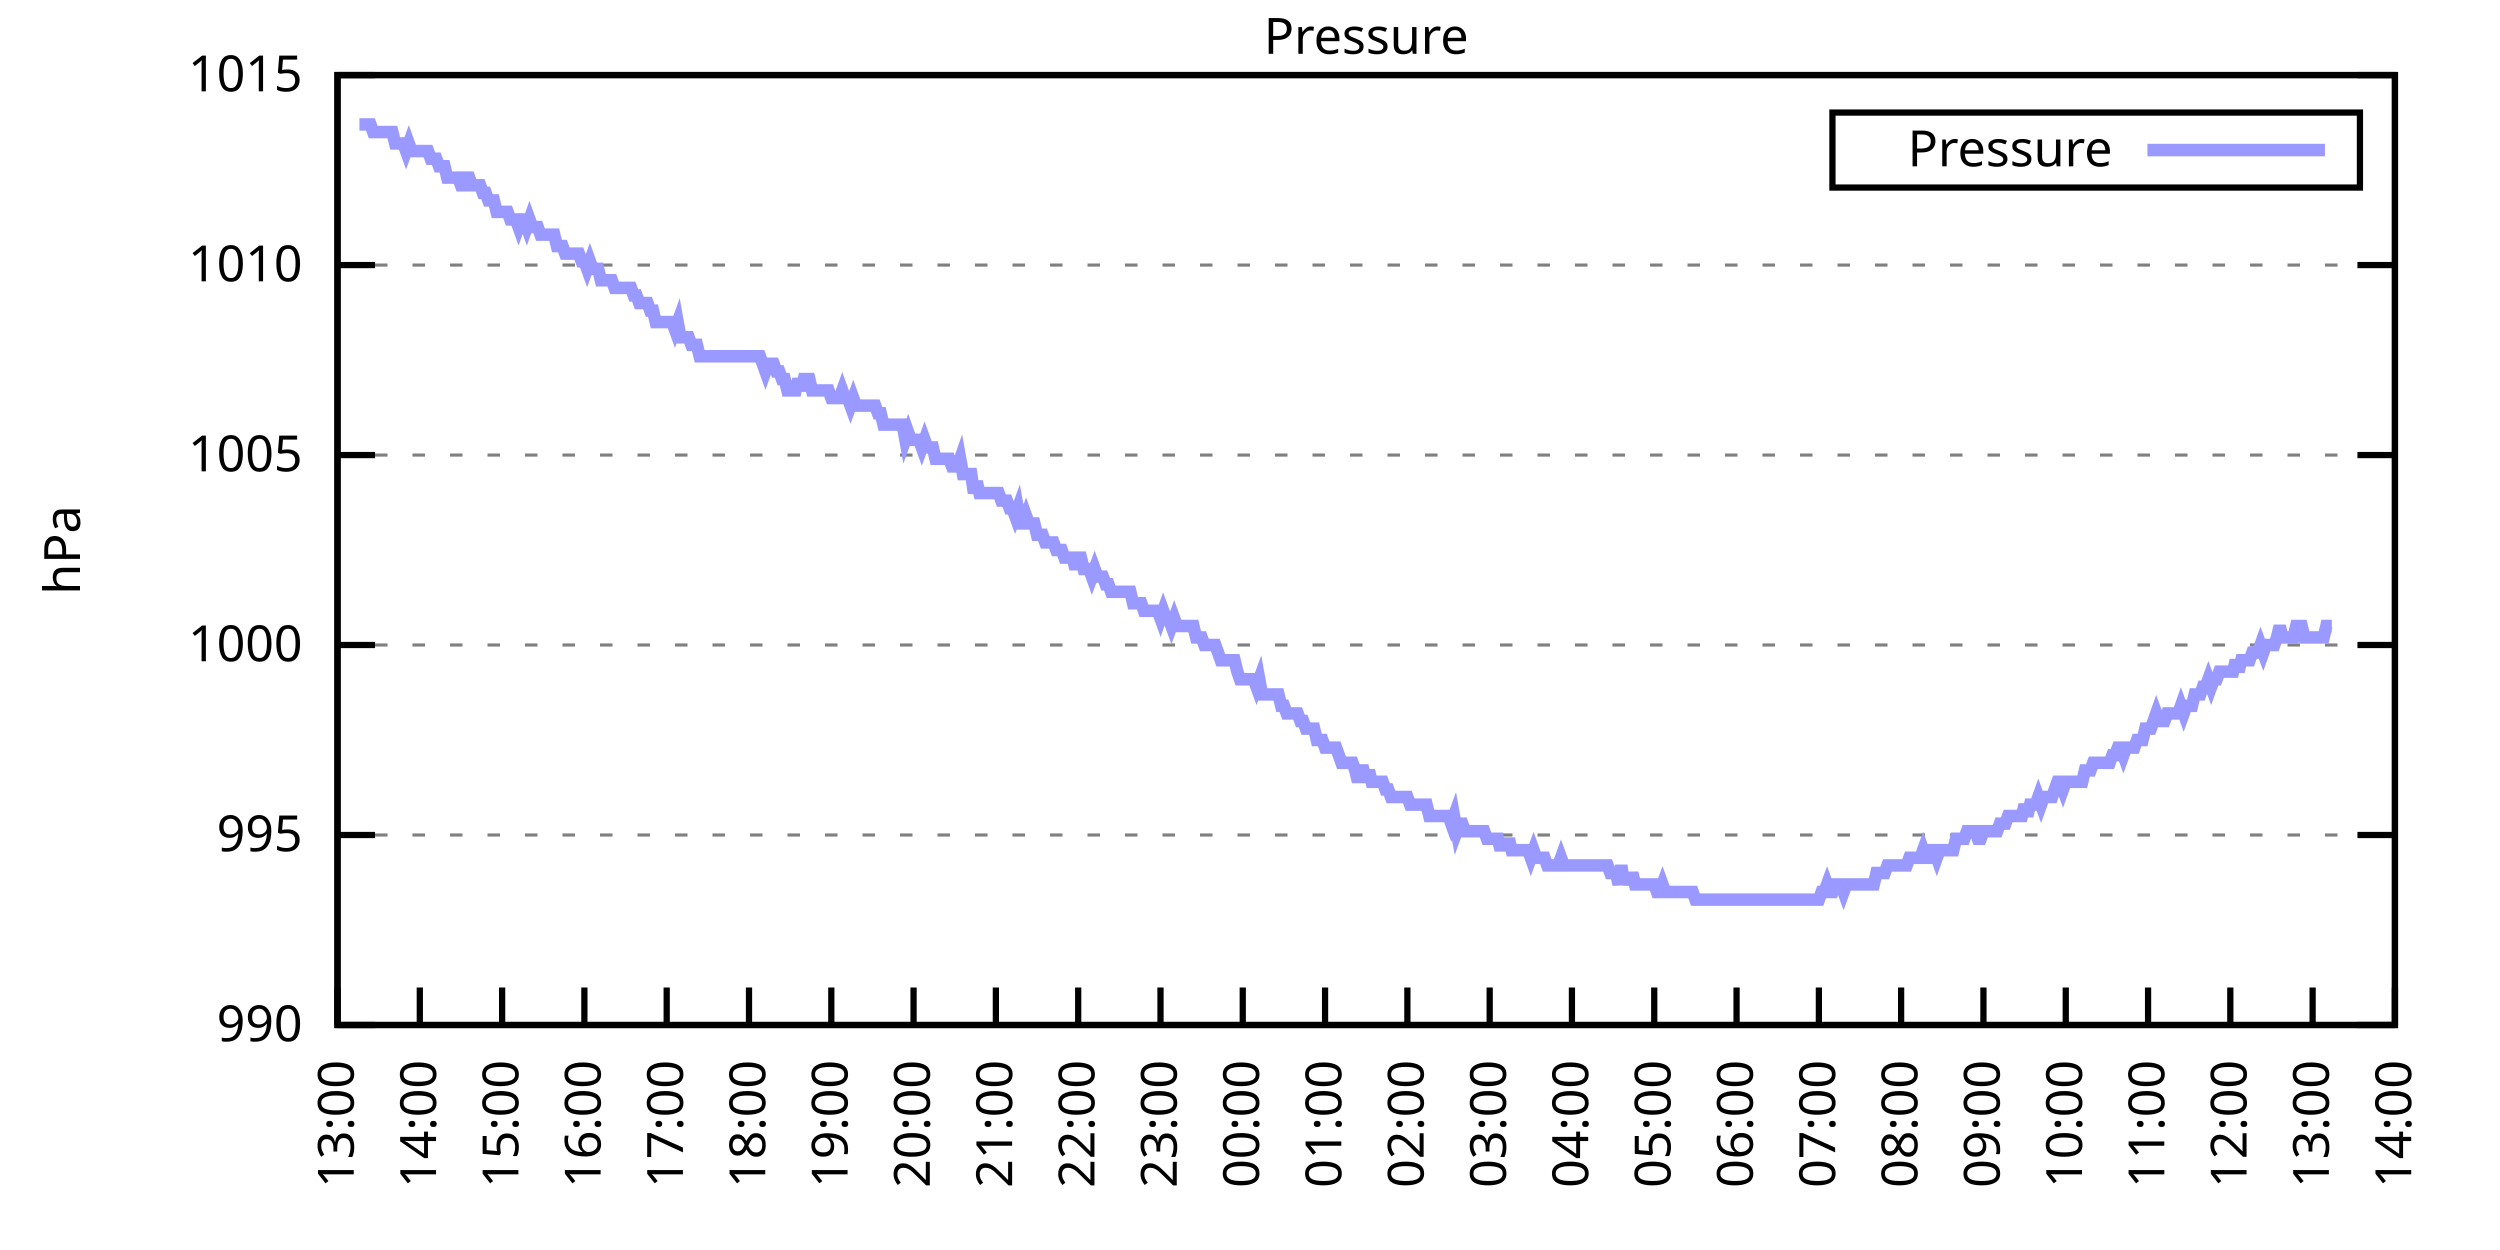
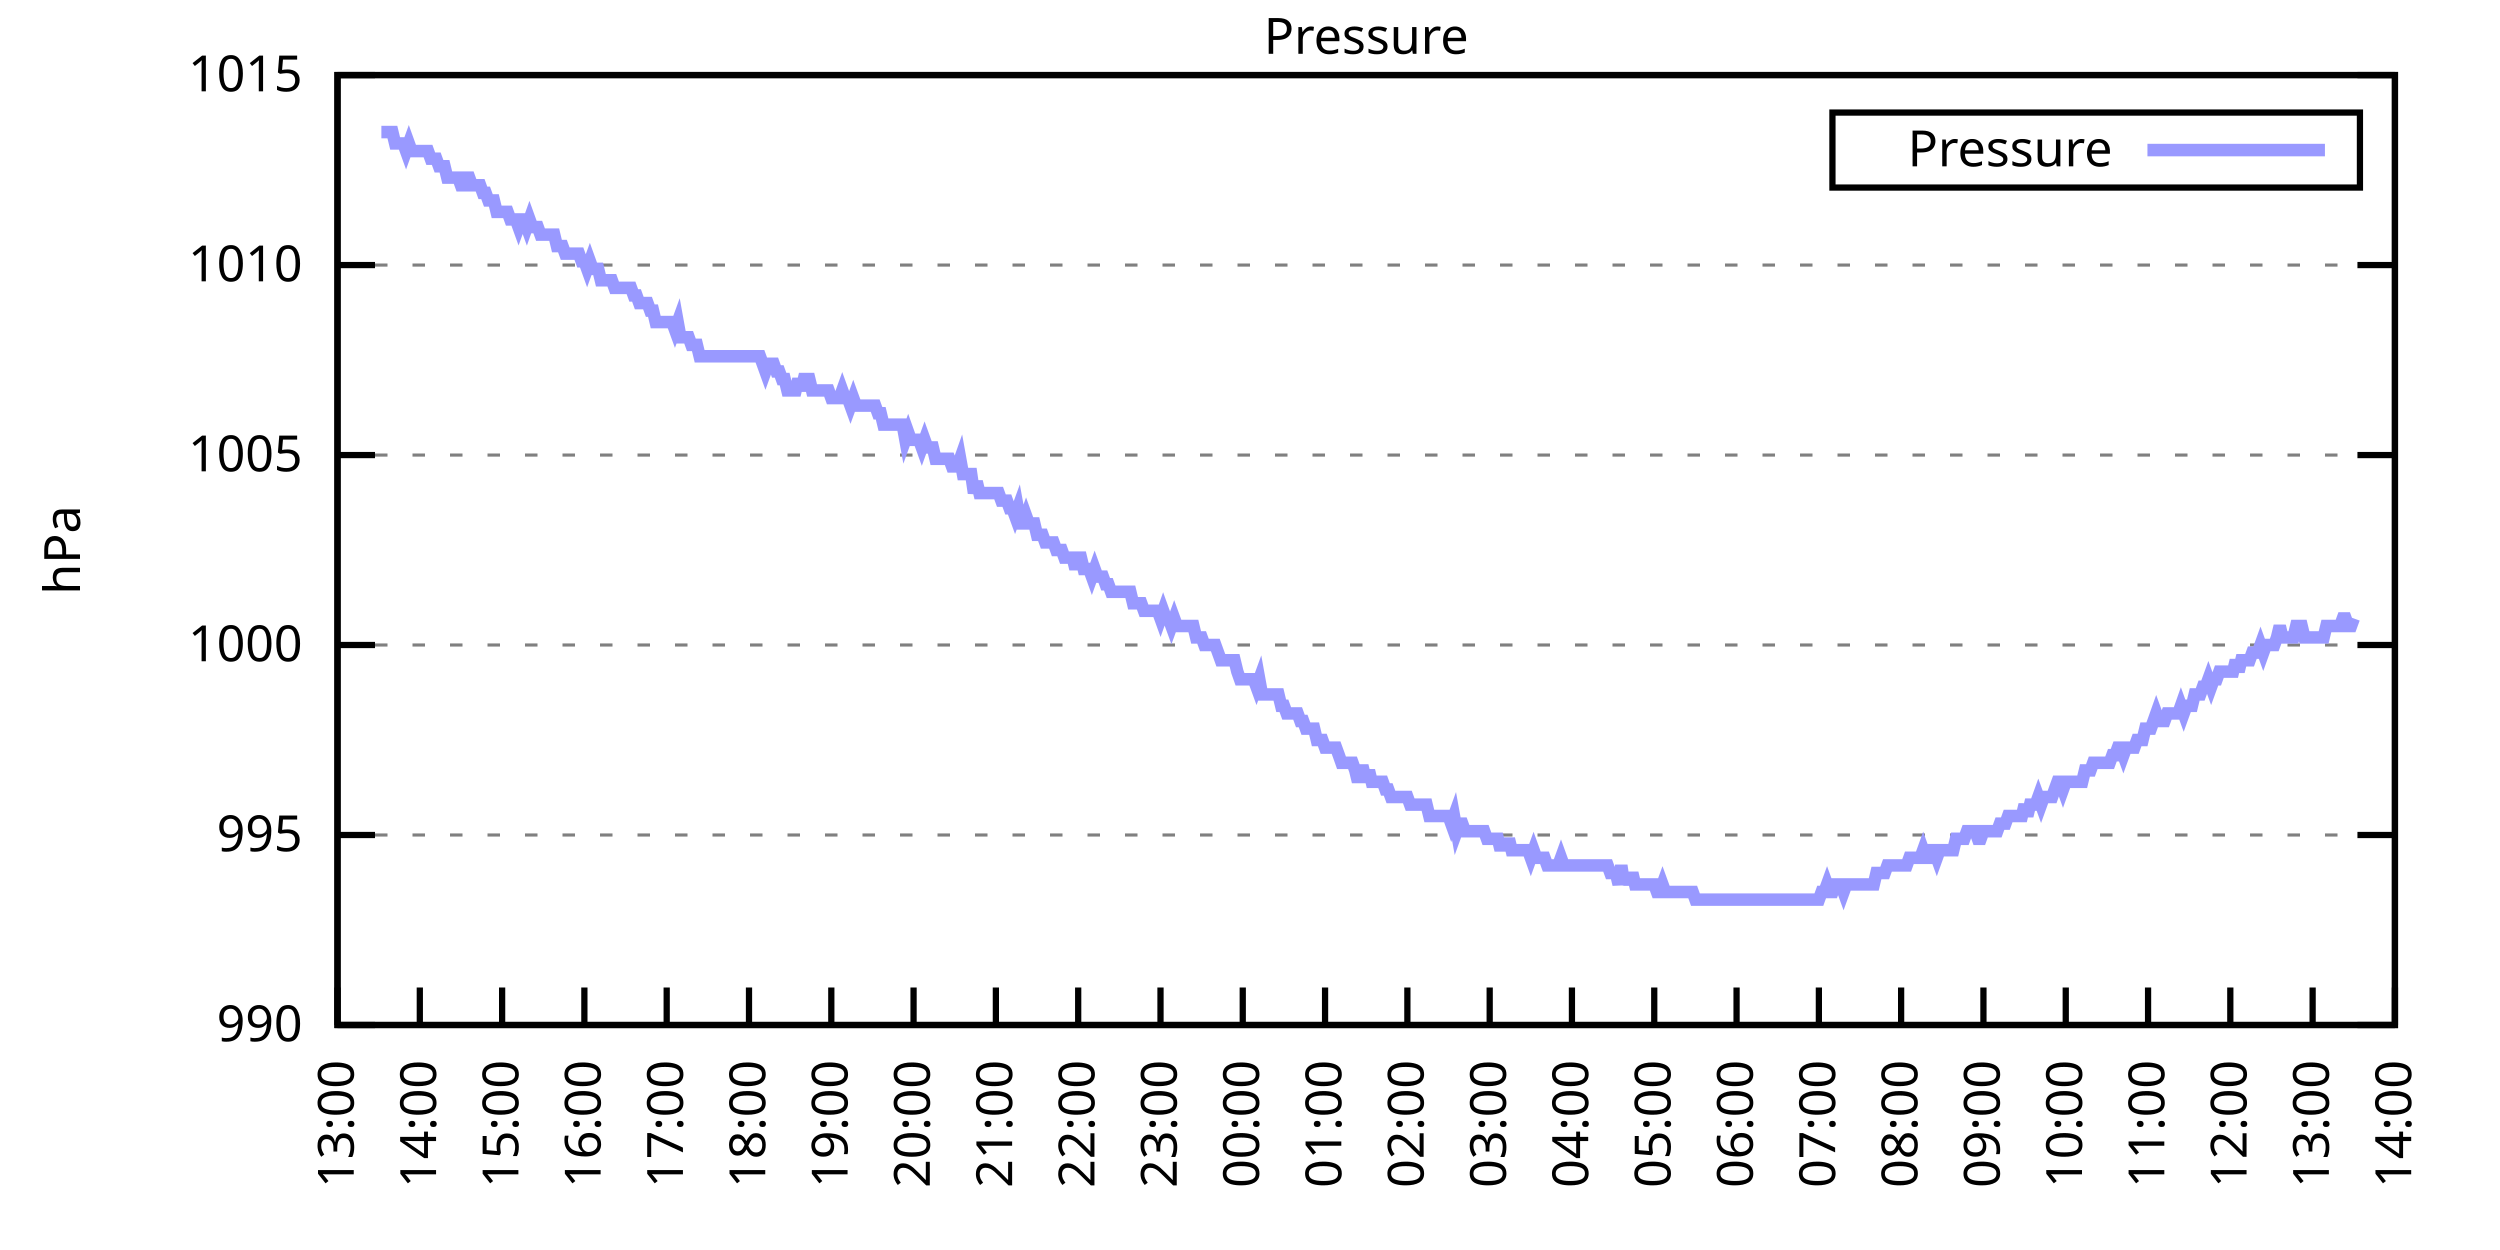
<svg xmlns="http://www.w3.org/2000/svg" xmlns:xlink="http://www.w3.org/1999/xlink" width="400" height="200" viewBox="0 0 400 200">
  <g id="gnuplot_canvas">
    <rect x="0" y="0" width="400" height="200" fill="none" />
    <defs>
      <circle id="gpDot" r="0.5" stroke-width="0.5" stroke="currentColor" />
      <path id="gpPt0" stroke-width="0.333" stroke="currentColor" d="M-1,0 h2 M0,-1 v2" />
      <path id="gpPt1" stroke-width="0.333" stroke="currentColor" d="M-1,-1 L1,1 M1,-1 L-1,1" />
      <path id="gpPt2" stroke-width="0.333" stroke="currentColor" d="M-1,0 L1,0 M0,-1 L0,1 M-1,-1 L1,1 M-1,1 L1,-1" />
      <rect id="gpPt3" stroke-width="0.333" stroke="currentColor" x="-1" y="-1" width="2" height="2" />
      <rect id="gpPt4" stroke-width="0.333" stroke="currentColor" fill="currentColor" x="-1" y="-1" width="2" height="2" />
      <circle id="gpPt5" stroke-width="0.333" stroke="currentColor" cx="0" cy="0" r="1" />
      <use xlink:href="#gpPt5" id="gpPt6" fill="currentColor" stroke="none" />
      <path id="gpPt7" stroke-width="0.333" stroke="currentColor" d="M0,-1.33 L-1.33,0.67 L1.33,0.67 z" />
      <use xlink:href="#gpPt7" id="gpPt8" fill="currentColor" stroke="none" />
      <use xlink:href="#gpPt7" id="gpPt9" stroke="currentColor" transform="rotate(180)" />
      <use xlink:href="#gpPt9" id="gpPt10" fill="currentColor" stroke="none" />
      <use xlink:href="#gpPt3" id="gpPt11" stroke="currentColor" transform="rotate(45)" />
      <use xlink:href="#gpPt11" id="gpPt12" fill="currentColor" stroke="none" />
      <path id="gpPt13" stroke-width="0.333" stroke="currentColor" d="M0,1.330 L1.265,0.411 L0.782,-1.067 L-0.782,-1.076 L-1.265,0.411 z" />
      <use xlink:href="#gpPt13" id="gpPt14" fill="currentColor" stroke="none" />
      <filter id="textbox" filterUnits="objectBoundingBox" x="0" y="0" height="1" width="1">
        <feFlood flood-color="white" flood-opacity="1" result="bgnd" />
        <feComposite in="SourceGraphic" in2="bgnd" operator="atop" />
      </filter>
      <filter id="greybox" filterUnits="objectBoundingBox" x="0" y="0" height="1" width="1">
        <feFlood flood-color="lightgrey" flood-opacity="1" result="grey" />
        <feComposite in="SourceGraphic" in2="grey" operator="atop" />
      </filter>
    </defs>
    <g fill="none" color="white" stroke="currentColor" stroke-width="1.00" stroke-linecap="butt" stroke-linejoin="miter">
</g>
    <g fill="none" color="black" stroke="currentColor" stroke-width="1.00" stroke-linecap="butt" stroke-linejoin="miter">
      <g stroke="none" shape-rendering="crispEdges">
        <polygon fill="rgb(255, 255, 255)" points="54.00,164.00 383.18,164.00 383.18,12.02 54.00,12.02 " />
      </g>
    </g>
    <g fill="none" color="black" stroke="currentColor" stroke-width="1.00" stroke-linecap="butt" stroke-linejoin="miter">
</g>
    <g fill="none" color="black" stroke="black" stroke-width="0.50" stroke-linecap="butt" stroke-linejoin="miter">
</g>
    <g fill="none" color="gray" stroke="currentColor" stroke-width="0.50" stroke-linecap="butt" stroke-linejoin="miter">
      <path stroke="gray" stroke-dasharray="2,4" class="gridline" d="M54.00,164.00 L383.19,164.00  " />
    </g>
    <g fill="none" color="gray" stroke="gray" stroke-width="1.00" stroke-linecap="butt" stroke-linejoin="miter">
</g>
    <g fill="none" color="black" stroke="currentColor" stroke-width="1.00" stroke-linecap="butt" stroke-linejoin="miter">
      <path stroke="black" d="M54.00,164.00 L60.00,164.00 M383.19,164.00 L377.19,164.00  " />
      <g transform="translate(48.40,166.60)" stroke="none" fill="black" font-family="Sans" font-size="8.00" text-anchor="end">
        <text>
          <tspan font-family="Sans"> 990</tspan>
        </text>
      </g>
    </g>
    <g fill="none" color="black" stroke="currentColor" stroke-width="1.00" stroke-linecap="butt" stroke-linejoin="miter">
</g>
    <g fill="none" color="black" stroke="black" stroke-width="0.50" stroke-linecap="butt" stroke-linejoin="miter">
</g>
    <g fill="none" color="gray" stroke="currentColor" stroke-width="0.50" stroke-linecap="butt" stroke-linejoin="miter">
      <path stroke="gray" stroke-dasharray="2,4" class="gridline" d="M54.00,133.60 L383.19,133.60  " />
    </g>
    <g fill="none" color="gray" stroke="gray" stroke-width="1.00" stroke-linecap="butt" stroke-linejoin="miter">
</g>
    <g fill="none" color="black" stroke="currentColor" stroke-width="1.00" stroke-linecap="butt" stroke-linejoin="miter">
      <path stroke="black" d="M54.00,133.60 L60.00,133.60 M383.19,133.60 L377.19,133.60  " />
      <g transform="translate(48.40,136.20)" stroke="none" fill="black" font-family="Sans" font-size="8.00" text-anchor="end">
        <text>
          <tspan font-family="Sans"> 995</tspan>
        </text>
      </g>
    </g>
    <g fill="none" color="black" stroke="currentColor" stroke-width="1.00" stroke-linecap="butt" stroke-linejoin="miter">
</g>
    <g fill="none" color="black" stroke="black" stroke-width="0.50" stroke-linecap="butt" stroke-linejoin="miter">
</g>
    <g fill="none" color="gray" stroke="currentColor" stroke-width="0.50" stroke-linecap="butt" stroke-linejoin="miter">
      <path stroke="gray" stroke-dasharray="2,4" class="gridline" d="M54.00,103.20 L383.19,103.20  " />
    </g>
    <g fill="none" color="gray" stroke="gray" stroke-width="1.00" stroke-linecap="butt" stroke-linejoin="miter">
</g>
    <g fill="none" color="black" stroke="currentColor" stroke-width="1.00" stroke-linecap="butt" stroke-linejoin="miter">
      <path stroke="black" d="M54.00,103.20 L60.00,103.20 M383.19,103.20 L377.19,103.20  " />
      <g transform="translate(48.40,105.80)" stroke="none" fill="black" font-family="Sans" font-size="8.00" text-anchor="end">
        <text>
          <tspan font-family="Sans"> 1000</tspan>
        </text>
      </g>
    </g>
    <g fill="none" color="black" stroke="currentColor" stroke-width="1.00" stroke-linecap="butt" stroke-linejoin="miter">
</g>
    <g fill="none" color="black" stroke="black" stroke-width="0.50" stroke-linecap="butt" stroke-linejoin="miter">
</g>
    <g fill="none" color="gray" stroke="currentColor" stroke-width="0.50" stroke-linecap="butt" stroke-linejoin="miter">
      <path stroke="gray" stroke-dasharray="2,4" class="gridline" d="M54.00,72.81 L383.19,72.81  " />
    </g>
    <g fill="none" color="gray" stroke="gray" stroke-width="1.00" stroke-linecap="butt" stroke-linejoin="miter">
</g>
    <g fill="none" color="black" stroke="currentColor" stroke-width="1.00" stroke-linecap="butt" stroke-linejoin="miter">
      <path stroke="black" d="M54.00,72.81 L60.00,72.81 M383.19,72.81 L377.19,72.81  " />
      <g transform="translate(48.40,75.41)" stroke="none" fill="black" font-family="Sans" font-size="8.00" text-anchor="end">
        <text>
          <tspan font-family="Sans"> 1005</tspan>
        </text>
      </g>
    </g>
    <g fill="none" color="black" stroke="currentColor" stroke-width="1.00" stroke-linecap="butt" stroke-linejoin="miter">
</g>
    <g fill="none" color="black" stroke="black" stroke-width="0.50" stroke-linecap="butt" stroke-linejoin="miter">
</g>
    <g fill="none" color="gray" stroke="currentColor" stroke-width="0.50" stroke-linecap="butt" stroke-linejoin="miter">
      <path stroke="gray" stroke-dasharray="2,4" class="gridline" d="M54.00,42.41 L383.19,42.41  " />
    </g>
    <g fill="none" color="gray" stroke="gray" stroke-width="1.00" stroke-linecap="butt" stroke-linejoin="miter">
</g>
    <g fill="none" color="black" stroke="currentColor" stroke-width="1.00" stroke-linecap="butt" stroke-linejoin="miter">
      <path stroke="black" d="M54.00,42.41 L60.00,42.41 M383.19,42.41 L377.19,42.41  " />
      <g transform="translate(48.40,45.01)" stroke="none" fill="black" font-family="Sans" font-size="8.00" text-anchor="end">
        <text>
          <tspan font-family="Sans"> 1010</tspan>
        </text>
      </g>
    </g>
    <g fill="none" color="black" stroke="currentColor" stroke-width="1.00" stroke-linecap="butt" stroke-linejoin="miter">
</g>
    <g fill="none" color="black" stroke="black" stroke-width="0.50" stroke-linecap="butt" stroke-linejoin="miter">
</g>
    <g fill="none" color="gray" stroke="currentColor" stroke-width="0.50" stroke-linecap="butt" stroke-linejoin="miter">
      <path stroke="gray" stroke-dasharray="2,4" class="gridline" d="M54.00,12.01 L383.19,12.01  " />
    </g>
    <g fill="none" color="gray" stroke="gray" stroke-width="1.00" stroke-linecap="butt" stroke-linejoin="miter">
</g>
    <g fill="none" color="black" stroke="currentColor" stroke-width="1.00" stroke-linecap="butt" stroke-linejoin="miter">
      <path stroke="black" d="M54.00,12.01 L60.00,12.01 M383.19,12.01 L377.19,12.01  " />
      <g transform="translate(48.40,14.61)" stroke="none" fill="black" font-family="Sans" font-size="8.00" text-anchor="end">
        <text>
          <tspan font-family="Sans"> 1015</tspan>
        </text>
      </g>
    </g>
    <g fill="none" color="black" stroke="currentColor" stroke-width="1.00" stroke-linecap="butt" stroke-linejoin="miter">
      <path stroke="black" d="M54.00,164.00 L54.00,158.00  " />
      <g transform="translate(56.60,169.60) rotate(270.00)" stroke="none" fill="black" font-family="Sans" font-size="8.00" text-anchor="end">
        <text>
          <tspan font-family="Sans">13:00</tspan>
        </text>
      </g>
    </g>
    <g fill="none" color="black" stroke="currentColor" stroke-width="1.00" stroke-linecap="butt" stroke-linejoin="miter">
      <path stroke="black" d="M67.17,164.00 L67.17,158.00  " />
      <g transform="translate(69.77,169.60) rotate(270.00)" stroke="none" fill="black" font-family="Sans" font-size="8.00" text-anchor="end">
        <text>
          <tspan font-family="Sans">14:00</tspan>
        </text>
      </g>
    </g>
    <g fill="none" color="black" stroke="currentColor" stroke-width="1.00" stroke-linecap="butt" stroke-linejoin="miter">
      <path stroke="black" d="M80.34,164.00 L80.34,158.00  " />
      <g transform="translate(82.94,169.60) rotate(270.00)" stroke="none" fill="black" font-family="Sans" font-size="8.00" text-anchor="end">
        <text>
          <tspan font-family="Sans">15:00</tspan>
        </text>
      </g>
    </g>
    <g fill="none" color="black" stroke="currentColor" stroke-width="1.00" stroke-linecap="butt" stroke-linejoin="miter">
      <path stroke="black" d="M93.50,164.00 L93.50,158.00  " />
      <g transform="translate(96.10,169.60) rotate(270.00)" stroke="none" fill="black" font-family="Sans" font-size="8.00" text-anchor="end">
        <text>
          <tspan font-family="Sans">16:00</tspan>
        </text>
      </g>
    </g>
    <g fill="none" color="black" stroke="currentColor" stroke-width="1.00" stroke-linecap="butt" stroke-linejoin="miter">
      <path stroke="black" d="M106.67,164.00 L106.67,158.00  " />
      <g transform="translate(109.27,169.60) rotate(270.00)" stroke="none" fill="black" font-family="Sans" font-size="8.00" text-anchor="end">
        <text>
          <tspan font-family="Sans">17:00</tspan>
        </text>
      </g>
    </g>
    <g fill="none" color="black" stroke="currentColor" stroke-width="1.00" stroke-linecap="butt" stroke-linejoin="miter">
      <path stroke="black" d="M119.84,164.00 L119.84,158.00  " />
      <g transform="translate(122.44,169.60) rotate(270.00)" stroke="none" fill="black" font-family="Sans" font-size="8.00" text-anchor="end">
        <text>
          <tspan font-family="Sans">18:00</tspan>
        </text>
      </g>
    </g>
    <g fill="none" color="black" stroke="currentColor" stroke-width="1.00" stroke-linecap="butt" stroke-linejoin="miter">
      <path stroke="black" d="M133.01,164.00 L133.01,158.00  " />
      <g transform="translate(135.61,169.60) rotate(270.00)" stroke="none" fill="black" font-family="Sans" font-size="8.00" text-anchor="end">
        <text>
          <tspan font-family="Sans">19:00</tspan>
        </text>
      </g>
    </g>
    <g fill="none" color="black" stroke="currentColor" stroke-width="1.00" stroke-linecap="butt" stroke-linejoin="miter">
      <path stroke="black" d="M146.17,164.00 L146.17,158.00  " />
      <g transform="translate(148.77,169.60) rotate(270.00)" stroke="none" fill="black" font-family="Sans" font-size="8.00" text-anchor="end">
        <text>
          <tspan font-family="Sans">20:00</tspan>
        </text>
      </g>
    </g>
    <g fill="none" color="black" stroke="currentColor" stroke-width="1.00" stroke-linecap="butt" stroke-linejoin="miter">
      <path stroke="black" d="M159.34,164.00 L159.34,158.00  " />
      <g transform="translate(161.94,169.60) rotate(270.00)" stroke="none" fill="black" font-family="Sans" font-size="8.00" text-anchor="end">
        <text>
          <tspan font-family="Sans">21:00</tspan>
        </text>
      </g>
    </g>
    <g fill="none" color="black" stroke="currentColor" stroke-width="1.00" stroke-linecap="butt" stroke-linejoin="miter">
      <path stroke="black" d="M172.51,164.00 L172.51,158.00  " />
      <g transform="translate(175.11,169.60) rotate(270.00)" stroke="none" fill="black" font-family="Sans" font-size="8.00" text-anchor="end">
        <text>
          <tspan font-family="Sans">22:00</tspan>
        </text>
      </g>
    </g>
    <g fill="none" color="black" stroke="currentColor" stroke-width="1.00" stroke-linecap="butt" stroke-linejoin="miter">
      <path stroke="black" d="M185.68,164.00 L185.68,158.00  " />
      <g transform="translate(188.28,169.60) rotate(270.00)" stroke="none" fill="black" font-family="Sans" font-size="8.00" text-anchor="end">
        <text>
          <tspan font-family="Sans">23:00</tspan>
        </text>
      </g>
    </g>
    <g fill="none" color="black" stroke="currentColor" stroke-width="1.00" stroke-linecap="butt" stroke-linejoin="miter">
      <path stroke="black" d="M198.84,164.00 L198.84,158.00  " />
      <g transform="translate(201.44,169.60) rotate(270.00)" stroke="none" fill="black" font-family="Sans" font-size="8.00" text-anchor="end">
        <text>
          <tspan font-family="Sans">00:00</tspan>
        </text>
      </g>
    </g>
    <g fill="none" color="black" stroke="currentColor" stroke-width="1.00" stroke-linecap="butt" stroke-linejoin="miter">
      <path stroke="black" d="M212.01,164.00 L212.01,158.00  " />
      <g transform="translate(214.61,169.60) rotate(270.00)" stroke="none" fill="black" font-family="Sans" font-size="8.00" text-anchor="end">
        <text>
          <tspan font-family="Sans">01:00</tspan>
        </text>
      </g>
    </g>
    <g fill="none" color="black" stroke="currentColor" stroke-width="1.00" stroke-linecap="butt" stroke-linejoin="miter">
      <path stroke="black" d="M225.18,164.00 L225.18,158.00  " />
      <g transform="translate(227.78,169.60) rotate(270.00)" stroke="none" fill="black" font-family="Sans" font-size="8.00" text-anchor="end">
        <text>
          <tspan font-family="Sans">02:00</tspan>
        </text>
      </g>
    </g>
    <g fill="none" color="black" stroke="currentColor" stroke-width="1.00" stroke-linecap="butt" stroke-linejoin="miter">
      <path stroke="black" d="M238.35,164.00 L238.35,158.00  " />
      <g transform="translate(240.95,169.60) rotate(270.00)" stroke="none" fill="black" font-family="Sans" font-size="8.00" text-anchor="end">
        <text>
          <tspan font-family="Sans">03:00</tspan>
        </text>
      </g>
    </g>
    <g fill="none" color="black" stroke="currentColor" stroke-width="1.00" stroke-linecap="butt" stroke-linejoin="miter">
      <path stroke="black" d="M251.51,164.00 L251.51,158.00  " />
      <g transform="translate(254.11,169.60) rotate(270.00)" stroke="none" fill="black" font-family="Sans" font-size="8.00" text-anchor="end">
        <text>
          <tspan font-family="Sans">04:00</tspan>
        </text>
      </g>
    </g>
    <g fill="none" color="black" stroke="currentColor" stroke-width="1.00" stroke-linecap="butt" stroke-linejoin="miter">
      <path stroke="black" d="M264.68,164.00 L264.68,158.00  " />
      <g transform="translate(267.28,169.60) rotate(270.00)" stroke="none" fill="black" font-family="Sans" font-size="8.00" text-anchor="end">
        <text>
          <tspan font-family="Sans">05:00</tspan>
        </text>
      </g>
    </g>
    <g fill="none" color="black" stroke="currentColor" stroke-width="1.00" stroke-linecap="butt" stroke-linejoin="miter">
      <path stroke="black" d="M277.85,164.00 L277.85,158.00  " />
      <g transform="translate(280.45,169.60) rotate(270.00)" stroke="none" fill="black" font-family="Sans" font-size="8.00" text-anchor="end">
        <text>
          <tspan font-family="Sans">06:00</tspan>
        </text>
      </g>
    </g>
    <g fill="none" color="black" stroke="currentColor" stroke-width="1.00" stroke-linecap="butt" stroke-linejoin="miter">
      <path stroke="black" d="M291.02,164.00 L291.02,158.00  " />
      <g transform="translate(293.62,169.60) rotate(270.00)" stroke="none" fill="black" font-family="Sans" font-size="8.00" text-anchor="end">
        <text>
          <tspan font-family="Sans">07:00</tspan>
        </text>
      </g>
    </g>
    <g fill="none" color="black" stroke="currentColor" stroke-width="1.00" stroke-linecap="butt" stroke-linejoin="miter">
      <path stroke="black" d="M304.18,164.00 L304.18,158.00  " />
      <g transform="translate(306.78,169.60) rotate(270.00)" stroke="none" fill="black" font-family="Sans" font-size="8.00" text-anchor="end">
        <text>
          <tspan font-family="Sans">08:00</tspan>
        </text>
      </g>
    </g>
    <g fill="none" color="black" stroke="currentColor" stroke-width="1.00" stroke-linecap="butt" stroke-linejoin="miter">
      <path stroke="black" d="M317.35,164.00 L317.35,158.00  " />
      <g transform="translate(319.95,169.60) rotate(270.00)" stroke="none" fill="black" font-family="Sans" font-size="8.00" text-anchor="end">
        <text>
          <tspan font-family="Sans">09:00</tspan>
        </text>
      </g>
    </g>
    <g fill="none" color="black" stroke="currentColor" stroke-width="1.00" stroke-linecap="butt" stroke-linejoin="miter">
      <path stroke="black" d="M330.52,164.00 L330.52,158.00  " />
      <g transform="translate(333.12,169.60) rotate(270.00)" stroke="none" fill="black" font-family="Sans" font-size="8.00" text-anchor="end">
        <text>
          <tspan font-family="Sans">10:00</tspan>
        </text>
      </g>
    </g>
    <g fill="none" color="black" stroke="currentColor" stroke-width="1.00" stroke-linecap="butt" stroke-linejoin="miter">
      <path stroke="black" d="M343.69,164.00 L343.69,158.00  " />
      <g transform="translate(346.29,169.60) rotate(270.00)" stroke="none" fill="black" font-family="Sans" font-size="8.00" text-anchor="end">
        <text>
          <tspan font-family="Sans">11:00</tspan>
        </text>
      </g>
    </g>
    <g fill="none" color="black" stroke="currentColor" stroke-width="1.00" stroke-linecap="butt" stroke-linejoin="miter">
      <path stroke="black" d="M356.85,164.00 L356.85,158.00  " />
      <g transform="translate(359.45,169.60) rotate(270.00)" stroke="none" fill="black" font-family="Sans" font-size="8.00" text-anchor="end">
        <text>
          <tspan font-family="Sans">12:00</tspan>
        </text>
      </g>
    </g>
    <g fill="none" color="black" stroke="currentColor" stroke-width="1.00" stroke-linecap="butt" stroke-linejoin="miter">
      <path stroke="black" d="M370.02,164.00 L370.02,158.00  " />
      <g transform="translate(372.62,169.60) rotate(270.00)" stroke="none" fill="black" font-family="Sans" font-size="8.00" text-anchor="end">
        <text>
          <tspan font-family="Sans">13:00</tspan>
        </text>
      </g>
    </g>
    <g fill="none" color="black" stroke="currentColor" stroke-width="1.00" stroke-linecap="butt" stroke-linejoin="miter">
      <path stroke="black" d="M383.19,164.00 L383.19,158.00  " />
      <g transform="translate(385.79,169.60) rotate(270.00)" stroke="none" fill="black" font-family="Sans" font-size="8.00" text-anchor="end">
        <text>
          <tspan font-family="Sans">14:00</tspan>
        </text>
      </g>
    </g>
    <g fill="none" color="black" stroke="currentColor" stroke-width="1.00" stroke-linecap="butt" stroke-linejoin="miter">
</g>
    <g fill="none" color="black" stroke="currentColor" stroke-width="1.00" stroke-linecap="butt" stroke-linejoin="miter">
      <path stroke="black" d="M54.00,12.01 L54.00,164.00 L383.19,164.00 L383.19,12.01 L54.00,12.01 Z  " />
    </g>
    <g fill="none" color="black" stroke="currentColor" stroke-width="1.00" stroke-linecap="butt" stroke-linejoin="miter">
</g>
    <g fill="none" color="black" stroke="currentColor" stroke-width="1.00" stroke-linecap="butt" stroke-linejoin="miter">
      <path stroke="black" d="M293.19,30.01 L293.19,18.01 L377.59,18.01 L377.59,30.01 L293.19,30.01 Z  " />
    </g>
    <g id="Pressure_plot_1">
      <g fill="none" color="white" stroke="black" stroke-width="2.00" stroke-linecap="butt" stroke-linejoin="miter">
</g>
      <g fill="none" color="black" stroke="currentColor" stroke-width="2.00" stroke-linecap="butt" stroke-linejoin="miter">
        <g transform="translate(337.99,26.61)" stroke="none" fill="black" font-family="Sans" font-size="8.00" text-anchor="end">
          <text>
            <tspan font-family="Sans">Pressure</tspan>
          </text>
        </g>
      </g>
      <g fill="none" color="black" stroke="currentColor" stroke-width="2.00" stroke-linecap="butt" stroke-linejoin="miter">
-         <path stroke="rgb(153, 153, 255)" d="M343.59,24.01 L371.99,24.01 M57.51,19.91 L57.95,19.91 L58.39,19.91 L58.83,19.91 L59.27,19.91 L59.71,21.13   L60.14,21.13 L60.58,21.13 L61.02,21.13 L61.46,21.13 L61.90,21.13 L62.34,21.13 L62.78,21.13 L63.22,22.95   L63.66,22.95 L64.10,22.95 L64.53,22.95 L64.97,24.17 L65.41,22.95 L65.85,24.17 L66.29,24.17 L66.73,24.17   L67.17,24.17 L67.61,24.17 L68.05,24.17 L68.48,24.17 L68.92,25.39 L69.36,25.39 L69.80,25.39 L70.24,26.60   L70.68,26.60 L71.12,26.60 L71.56,28.42 L72.00,28.42 L72.43,28.42 L72.87,28.42 L73.31,28.42 L73.75,29.64   L74.19,29.64 L74.63,28.42 L75.07,28.42 L75.51,29.64 L75.95,29.64 L76.38,29.64 L76.82,29.64 L77.26,30.86   L77.70,30.86 L78.14,32.07 L78.58,32.07 L79.02,32.07 L79.46,33.90 L79.90,33.90 L80.34,33.90 L80.77,33.90   L81.21,33.90 L81.65,35.11 L82.09,35.11 L82.53,35.11 L82.97,36.33 L83.41,35.11 L83.85,35.11 L84.29,36.33   L84.72,35.11 L85.16,36.33 L85.60,36.33 L86.04,36.33 L86.48,37.54 L86.92,37.54 L87.36,37.54 L87.80,37.54   L88.24,37.54 L88.67,37.54 L89.11,39.37 L89.55,39.37 L89.99,39.37 L90.43,40.58 L90.87,40.58 L91.31,40.58   L91.75,40.58 L92.19,40.58 L92.62,40.58 L93.06,41.80 L93.50,41.80 L93.94,43.02 L94.38,41.80 L94.82,43.02   L95.26,43.02 L95.70,43.02 L96.14,44.84 L96.58,44.84 L97.01,44.84 L97.45,44.84 L97.89,44.84 L98.33,46.06   L98.77,46.06 L99.21,46.06 L99.65,46.06 L100.09,46.06 L100.53,46.06 L100.96,46.06 L101.40,47.27 L101.84,47.27   L102.28,48.49 L102.72,48.49 L103.16,48.49 L103.60,48.49 L104.04,49.70 L104.48,49.70 L104.91,51.53 L105.35,51.53   L105.79,51.53 L106.23,51.53 L106.67,51.53 L107.11,51.53 L107.55,51.53 L107.99,52.74 L108.43,51.53 L108.87,53.96   L109.30,53.96 L109.74,53.96 L110.18,53.96 L110.62,55.18 L111.06,55.18 L111.50,55.18 L111.94,57.00 L112.38,57.00   L112.82,57.00 L113.25,57.00 L113.69,57.00 L114.13,57.00 L114.57,57.00 L115.01,57.00 L115.45,57.00 L115.89,57.00   L116.33,57.00 L116.77,57.00 L117.20,57.00 L117.64,57.00 L118.08,57.00 L118.52,57.00 L118.96,57.00 L119.40,57.00   L119.84,57.00 L120.28,57.00 L120.72,57.00 L121.15,57.00 L121.59,57.00 L122.03,58.21 L122.47,59.43 L122.91,58.21   L123.35,58.21 L123.79,58.21 L124.23,59.43 L124.67,59.43 L125.11,60.65 L125.54,60.65 L125.98,62.47 L126.42,62.47   L126.86,62.47 L127.30,62.47 L127.74,60.65 L128.18,62.47 L128.62,60.65 L129.06,60.65 L129.49,60.65 L129.93,62.47   L130.37,62.47 L130.81,62.47 L131.25,62.47 L131.69,62.47 L132.13,62.47 L132.57,62.47 L133.01,63.69 L133.44,63.69   L133.88,63.69 L134.32,63.69 L134.76,62.47 L135.20,63.69 L135.64,63.69 L136.08,64.90 L136.52,63.69 L136.96,64.90   L137.39,64.90 L137.83,64.90 L138.27,64.90 L138.71,64.90 L139.15,64.90 L139.59,64.90 L140.03,64.90 L140.47,66.12   L140.91,66.12 L141.35,67.94 L141.78,67.94 L142.22,67.94 L142.66,67.94 L143.10,67.94 L143.54,67.94 L143.98,67.94   L144.42,67.94 L144.86,70.37 L145.30,69.16 L145.73,70.37 L146.17,70.37 L146.61,70.37 L147.05,70.37 L147.49,71.59   L147.93,70.37 L148.37,71.59 L148.81,71.59 L149.25,71.59 L149.68,73.41 L150.12,73.41 L150.56,73.41 L151.00,73.41   L151.44,73.41 L151.88,73.41 L152.32,74.63 L152.76,74.63 L153.20,74.63 L153.63,73.41 L154.07,75.85 L154.51,75.85   L154.95,75.85 L155.39,75.85 L155.83,78.89 L156.27,77.06 L156.71,78.89 L157.15,78.89 L157.59,78.89 L158.02,78.89   L158.46,78.89 L158.90,78.89 L159.34,78.89 L159.78,78.89 L160.22,80.10 L160.66,80.10 L161.10,80.10 L161.54,81.32   L161.97,81.32 L162.41,82.53 L162.85,81.32 L163.29,83.75 L163.73,83.75 L164.17,82.53 L164.61,83.75 L165.05,83.75   L165.49,83.75 L165.92,85.57 L166.36,85.57 L166.80,85.57 L167.24,86.79 L167.68,86.79 L168.12,86.79 L168.56,86.79   L169.00,88.00 L169.44,88.00 L169.87,88.00 L170.31,89.22 L170.75,89.22 L171.19,89.22 L171.63,89.22 L172.07,91.04   L172.51,89.22 L172.95,89.22 L173.39,91.04 L173.83,91.04 L174.26,91.04 L174.70,92.26 L175.14,91.04 L175.58,92.26   L176.02,92.26 L176.46,92.26 L176.90,93.48 L177.34,93.48 L177.78,94.69 L178.21,94.69 L178.65,94.69 L179.09,94.69   L179.53,94.69 L179.97,94.69 L180.41,94.69 L180.85,94.69 L181.29,96.52 L181.73,96.52 L182.16,96.52 L182.60,96.52   L183.04,97.73 L183.48,97.73 L183.92,97.73 L184.36,97.73 L184.80,97.73 L185.24,97.73 L185.68,98.95 L186.11,97.73   L186.55,98.95 L186.99,98.95 L187.43,100.16 L187.87,98.95 L188.31,100.16 L188.75,100.16 L189.19,100.16 L189.63,100.16   L190.07,100.16 L190.50,100.16 L190.94,100.16 L191.38,101.99 L191.82,101.99 L192.26,101.99 L192.70,103.20 L193.14,103.20   L193.58,103.20 L194.02,103.20 L194.45,103.20 L194.89,104.42 L195.33,105.64 L195.77,105.64 L196.21,105.64 L196.65,105.64   L197.09,105.64 L197.53,105.64 L197.97,107.46 L198.40,108.68 L198.84,108.68 L199.28,108.68 L199.72,108.68 L200.16,108.68   L200.60,108.68 L201.04,109.89 L201.48,108.68 L201.92,111.11 L202.35,111.11 L202.79,111.11 L203.23,111.11 L203.67,111.11   L204.11,111.11 L204.55,111.11 L204.99,112.93 L205.43,112.93 L205.87,114.15 L206.31,114.15 L206.74,114.15 L207.18,114.15   L207.62,114.15 L208.06,115.36 L208.50,115.36 L208.94,116.58 L209.38,116.58 L209.82,116.58 L210.26,116.58 L210.69,118.40   L211.13,118.40 L211.57,118.40 L212.01,119.62 L212.45,119.62 L212.89,119.62 L213.33,119.62 L213.77,119.62 L214.21,120.83   L214.64,122.05 L215.08,122.05 L215.52,122.05 L215.96,122.05 L216.40,122.05 L216.84,123.27 L217.28,125.09 L217.72,123.27   L218.16,123.27 L218.60,125.09 L219.03,123.27 L219.47,125.09 L219.91,125.09 L220.35,125.09 L220.79,125.09 L221.23,125.09   L221.67,126.31 L222.11,126.31 L222.55,127.52 L222.98,127.52 L223.42,127.52 L223.86,127.52 L224.30,127.52 L224.74,127.52   L225.18,127.52 L225.62,128.74 L226.06,128.74 L226.50,128.74 L226.93,128.74 L227.37,128.74 L227.81,128.74 L228.25,128.74   L228.69,130.56 L229.13,130.56 L229.57,130.56 L230.01,130.56 L230.45,130.56 L230.88,130.56 L231.32,130.56 L231.76,130.56   L232.20,131.78 L232.64,130.56 L233.08,132.99 L233.52,131.78 L233.96,131.78 L234.40,132.99 L234.84,132.99 L235.27,132.99   L235.71,132.99 L236.15,132.99 L236.59,132.99 L237.03,132.99 L237.47,132.99 L237.91,134.21 L238.35,134.21 L238.79,134.21   L239.22,134.21 L239.66,134.21 L240.10,136.03 L240.54,134.21 L240.98,136.03 L241.42,134.21 L241.86,136.03 L242.30,136.03   L242.74,136.03 L243.17,136.03 L243.61,136.03 L244.05,136.03 L244.49,136.03 L244.93,137.25 L245.37,136.03 L245.81,137.25   L246.25,137.25 L246.69,137.25 L247.12,137.25 L247.56,138.47 L248.00,138.47 L248.44,138.47 L248.88,138.47 L249.32,138.47   L249.76,137.25 L250.20,138.47 L250.64,138.47 L251.08,138.47 L251.51,138.47 L251.95,138.47 L252.39,138.47 L252.83,138.47   L253.27,138.47 L253.71,138.47 L254.15,138.47 L254.59,138.47 L255.03,138.47 L255.46,138.47 L255.90,138.47 L256.34,138.47   L256.78,138.47 L257.22,138.47 L257.66,139.68 L258.10,139.68 L258.54,139.68 L258.98,141.51 L259.41,138.47 L259.85,141.51   L260.29,139.68 L260.73,141.51 L261.17,139.68 L261.61,141.51 L262.05,141.51 L262.49,141.51 L262.93,141.51 L263.36,141.51   L263.80,141.51 L264.24,141.51 L264.68,141.51 L265.12,142.72 L265.56,142.72 L266.00,141.51 L266.44,142.72 L266.88,142.72   L267.32,142.72 L267.75,142.72 L268.19,142.72 L268.63,142.72 L269.07,142.72 L269.51,142.72 L269.95,142.72 L270.39,142.72   L270.83,142.72 L271.27,143.94 L271.70,143.94 L272.14,143.94 L272.58,143.94 L273.02,143.94 L273.46,143.94 L273.90,143.94   L274.34,143.94 L274.78,143.94 L275.22,143.94 L275.65,143.94 L276.09,143.94 L276.53,143.94 L276.97,143.94 L277.41,143.94   L277.85,143.94 L278.29,143.94 L278.73,143.94 L279.17,143.94 L279.60,143.94 L280.04,143.94 L280.48,143.94 L280.92,143.94   L281.36,143.94 L281.80,143.94 L282.24,143.94 L282.68,143.94 L283.12,143.94 L283.56,143.94 L283.99,143.94 L284.43,143.94   L284.87,143.94 L285.31,143.94 L285.75,143.94 L286.19,143.94 L286.63,143.94 L287.07,143.94 L287.51,143.94 L287.94,143.94   L288.38,143.94 L288.82,143.94 L289.26,143.94 L289.70,143.94 L290.14,143.94 L290.58,143.94 L291.02,143.94 L291.46,142.72   L291.89,142.72 L292.33,141.51 L292.77,142.72 L293.21,142.72 L293.65,141.51 L294.09,141.51 L294.53,141.51 L294.97,142.72   L295.41,141.51 L295.84,141.51 L296.28,141.51 L296.72,141.51 L297.16,141.51 L297.60,141.51 L298.04,141.51 L298.48,141.51   L298.92,141.51 L299.36,141.51 L299.80,141.51 L300.23,139.68 L300.67,139.68 L301.11,139.68 L301.55,139.68 L301.99,138.47   L302.43,138.47 L302.87,138.47 L303.31,138.47 L303.75,138.47 L304.18,138.47 L304.62,138.47 L305.06,138.47 L305.50,137.25   L305.94,137.25 L306.38,137.25 L306.82,137.25 L307.26,137.25 L307.70,136.03 L308.13,137.25 L308.57,137.25 L309.01,136.03   L309.45,136.03 L309.89,137.25 L310.33,136.03 L310.77,136.03 L311.21,136.03 L311.65,136.03 L312.08,136.03 L312.52,136.03   L312.96,134.21 L313.40,134.21 L313.84,134.21 L314.28,134.21 L314.72,132.99 L315.16,132.99 L315.60,132.99 L316.04,132.99   L316.47,134.21 L316.91,134.21 L317.35,132.99 L317.79,132.99 L318.23,132.99 L318.67,132.99 L319.11,132.99 L319.55,132.99   L319.99,131.78 L320.42,131.78 L320.86,131.78 L321.30,130.56 L321.74,130.56 L322.18,130.56 L322.62,130.56 L323.06,130.56   L323.50,130.56 L323.94,128.74 L324.37,130.56 L324.81,128.74 L325.25,128.74 L325.69,128.74 L326.13,127.52 L326.57,128.74   L327.01,127.52 L327.45,127.52 L327.89,127.52 L328.33,127.52 L328.76,126.31 L329.20,125.09 L329.64,125.09 L330.08,126.31   L330.52,125.09 L330.96,125.09 L331.40,125.09 L331.84,125.09 L332.28,125.09 L332.71,125.09 L333.15,125.09 L333.59,123.27   L334.03,123.27 L334.47,123.27 L334.91,122.05 L335.35,122.05 L335.79,122.05 L336.23,122.05 L336.66,122.05 L337.10,122.05   L337.54,122.05 L337.98,120.83 L338.42,120.83 L338.86,119.62 L339.30,119.62 L339.74,120.83 L340.18,119.62 L340.61,119.62   L341.05,119.62 L341.49,119.62 L341.93,118.40 L342.37,118.40 L342.81,118.40 L343.25,116.58 L343.69,116.58 L344.13,116.58   L344.57,115.36 L345.00,114.15 L345.44,115.36 L345.88,115.36 L346.32,115.36 L346.76,114.15 L347.20,114.15 L347.64,114.15   L348.08,114.15 L348.52,114.15 L348.95,112.93 L349.39,114.15 L349.83,112.93 L350.27,112.93 L350.71,112.93 L351.15,111.11   L351.59,111.11 L352.03,111.11 L352.47,109.89 L352.90,109.89 L353.34,108.68 L353.78,109.89 L354.22,108.68 L354.66,108.68   L355.10,107.46 L355.54,107.46 L355.98,107.46 L356.42,107.46 L356.85,107.46 L357.29,107.46 L357.73,105.64 L358.17,107.46   L358.61,105.64 L359.05,105.64 L359.49,105.64 L359.93,105.64 L360.37,104.42 L360.81,104.42 L361.24,104.42 L361.68,103.20   L362.12,104.42 L362.56,103.20 L363.00,103.20 L363.44,103.20 L363.88,103.20 L364.32,101.99 L364.76,100.16 L365.19,101.99   L365.63,101.99 L366.07,101.99 L366.51,101.99 L366.95,101.99 L367.39,100.16 L367.83,100.16 L368.27,100.16 L368.71,101.99   L369.14,101.99 L369.58,101.99 L370.02,101.99 L370.46,101.99 L370.90,101.99 L371.34,101.99 L371.78,101.99 L372.22,100.16   L372.66,100.16 L373.09,100.16  " />
+         <path stroke="rgb(153, 153, 255)" d="M343.59,24.01 L371.99,24.01 M61.02,21.13 L61.46,21.13 L61.90,21.13 L62.34,21.13 L62.78,21.13 L63.22,22.95   L63.66,22.95 L64.10,22.95 L64.53,22.95 L64.97,24.17 L65.41,22.95 L65.85,24.17 L66.29,24.17 L66.73,24.17   L67.17,24.17 L67.61,24.17 L68.05,24.17 L68.48,24.17 L68.92,25.39 L69.36,25.39 L69.80,25.39 L70.24,26.60   L70.68,26.60 L71.12,26.60 L71.56,28.42 L72.00,28.42 L72.43,28.42 L72.87,28.42 L73.31,28.42 L73.75,29.64   L74.19,29.64 L74.63,28.42 L75.07,28.42 L75.51,29.64 L75.95,29.64 L76.38,29.64 L76.82,29.64 L77.26,30.86   L77.70,30.86 L78.14,32.07 L78.58,32.07 L79.02,32.07 L79.46,33.90 L79.90,33.90 L80.34,33.90 L80.77,33.90   L81.21,33.90 L81.65,35.11 L82.09,35.11 L82.53,35.11 L82.97,36.33 L83.41,35.11 L83.85,35.11 L84.29,36.33   L84.72,35.11 L85.16,36.33 L85.60,36.33 L86.04,36.33 L86.48,37.54 L86.92,37.54 L87.36,37.54 L87.80,37.54   L88.24,37.54 L88.67,37.54 L89.11,39.37 L89.55,39.37 L89.99,39.37 L90.43,40.58 L90.87,40.58 L91.31,40.58   L91.75,40.58 L92.19,40.58 L92.62,40.58 L93.06,41.80 L93.50,41.80 L93.94,43.02 L94.38,41.80 L94.82,43.02   L95.26,43.02 L95.70,43.02 L96.14,44.84 L96.58,44.84 L97.01,44.84 L97.45,44.84 L97.89,44.84 L98.33,46.06   L98.77,46.06 L99.21,46.06 L99.65,46.06 L100.09,46.06 L100.53,46.06 L100.96,46.06 L101.40,47.27 L101.84,47.27   L102.28,48.49 L102.72,48.49 L103.16,48.49 L103.60,48.49 L104.04,49.70 L104.48,49.70 L104.91,51.53 L105.35,51.53   L105.79,51.53 L106.23,51.53 L106.67,51.53 L107.11,51.53 L107.55,51.53 L107.99,52.74 L108.43,51.53 L108.87,53.96   L109.30,53.96 L109.74,53.96 L110.18,53.96 L110.62,55.18 L111.06,55.18 L111.50,55.18 L111.94,57.00 L112.38,57.00   L112.82,57.00 L113.25,57.00 L113.69,57.00 L114.13,57.00 L114.57,57.00 L115.01,57.00 L115.45,57.00 L115.89,57.00   L116.33,57.00 L116.77,57.00 L117.20,57.00 L117.64,57.00 L118.08,57.00 L118.52,57.00 L118.96,57.00 L119.40,57.00   L119.84,57.00 L120.28,57.00 L120.72,57.00 L121.15,57.00 L121.59,57.00 L122.03,58.21 L122.47,59.43 L122.91,58.21   L123.35,58.21 L123.79,58.21 L124.23,59.43 L124.67,59.43 L125.11,60.65 L125.54,60.65 L125.98,62.47 L126.42,62.47   L126.86,62.47 L127.30,62.47 L127.74,60.65 L128.18,62.47 L128.62,60.65 L129.06,60.65 L129.49,60.65 L129.93,62.47   L130.37,62.47 L130.81,62.47 L131.25,62.47 L131.69,62.47 L132.13,62.47 L132.57,62.47 L133.01,63.69 L133.44,63.69   L133.88,63.69 L134.32,63.69 L134.76,62.47 L135.20,63.69 L135.64,63.69 L136.08,64.90 L136.52,63.69 L136.96,64.90   L137.39,64.90 L137.83,64.90 L138.27,64.90 L138.71,64.90 L139.15,64.90 L139.59,64.90 L140.03,64.90 L140.47,66.12   L140.91,66.12 L141.35,67.94 L141.78,67.94 L142.22,67.94 L142.66,67.94 L143.10,67.94 L143.54,67.94 L143.98,67.94   L144.42,67.94 L144.86,70.37 L145.30,69.16 L145.73,70.37 L146.17,70.37 L146.61,70.37 L147.05,70.37 L147.49,71.59   L147.93,70.37 L148.37,71.59 L148.81,71.59 L149.25,71.59 L149.68,73.41 L150.12,73.41 L150.56,73.41 L151.00,73.41   L151.44,73.41 L151.88,73.41 L152.32,74.63 L152.76,74.63 L153.20,74.63 L153.63,73.41 L154.07,75.85 L154.51,75.85   L154.95,75.85 L155.39,75.85 L155.83,78.89 L156.27,77.06 L156.71,78.89 L157.15,78.89 L157.59,78.89 L158.02,78.89   L158.46,78.89 L158.90,78.89 L159.34,78.89 L159.78,78.89 L160.22,80.10 L160.66,80.10 L161.10,80.10 L161.54,81.32   L161.97,81.32 L162.41,82.53 L162.85,81.32 L163.29,83.75 L163.73,83.75 L164.17,82.53 L164.61,83.75 L165.05,83.75   L165.49,83.75 L165.92,85.57 L166.36,85.57 L166.80,85.57 L167.24,86.79 L167.68,86.79 L168.12,86.79 L168.56,86.79   L169.00,88.00 L169.44,88.00 L169.87,88.00 L170.31,89.22 L170.75,89.22 L171.19,89.22 L171.63,89.22 L172.07,91.04   L172.51,89.22 L172.95,89.22 L173.39,91.04 L173.83,91.04 L174.26,91.04 L174.70,92.26 L175.14,91.04 L175.58,92.26   L176.02,92.26 L176.46,92.26 L176.90,93.48 L177.34,93.48 L177.78,94.69 L178.21,94.69 L178.65,94.69 L179.09,94.69   L179.53,94.69 L179.97,94.69 L180.41,94.69 L180.85,94.69 L181.29,96.52 L181.73,96.52 L182.16,96.52 L182.60,96.52   L183.04,97.73 L183.48,97.73 L183.92,97.73 L184.36,97.73 L184.80,97.73 L185.24,97.73 L185.68,98.95 L186.11,97.73   L186.55,98.95 L186.99,98.95 L187.43,100.16 L187.87,98.95 L188.31,100.16 L188.75,100.16 L189.19,100.16 L189.63,100.16   L190.07,100.16 L190.50,100.16 L190.94,100.16 L191.38,101.99 L191.82,101.99 L192.26,101.99 L192.70,103.20 L193.14,103.20   L193.58,103.20 L194.02,103.20 L194.45,103.20 L194.89,104.42 L195.33,105.64 L195.77,105.64 L196.21,105.64 L196.65,105.64   L197.09,105.64 L197.53,105.64 L197.97,107.46 L198.40,108.68 L198.84,108.68 L199.28,108.68 L199.72,108.68 L200.16,108.68   L200.60,108.68 L201.04,109.89 L201.48,108.68 L201.92,111.11 L202.35,111.11 L202.79,111.11 L203.23,111.11 L203.67,111.11   L204.11,111.11 L204.55,111.11 L204.99,112.93 L205.43,112.93 L205.87,114.15 L206.31,114.15 L206.74,114.15 L207.18,114.15   L207.62,114.15 L208.06,115.36 L208.50,115.36 L208.94,116.58 L209.38,116.58 L209.82,116.58 L210.26,116.58 L210.69,118.40   L211.13,118.40 L211.57,118.40 L212.01,119.62 L212.45,119.62 L212.89,119.62 L213.33,119.62 L213.77,119.62 L214.21,120.83   L214.64,122.05 L215.08,122.05 L215.52,122.05 L215.96,122.05 L216.40,122.05 L216.84,123.27 L217.28,125.09 L217.72,123.27   L218.16,123.27 L218.60,125.09 L219.03,123.27 L219.47,125.09 L219.91,125.09 L220.35,125.09 L220.79,125.09 L221.23,125.09   L221.67,126.31 L222.11,126.31 L222.55,127.52 L222.98,127.52 L223.42,127.52 L223.86,127.52 L224.30,127.52 L224.74,127.52   L225.18,127.52 L225.62,128.74 L226.06,128.74 L226.50,128.74 L226.93,128.74 L227.37,128.74 L227.81,128.74 L228.25,128.74   L228.69,130.56 L229.13,130.56 L229.57,130.56 L230.01,130.56 L230.45,130.56 L230.88,130.56 L231.32,130.56 L231.76,130.56   L232.20,131.78 L232.64,130.56 L233.08,132.99 L233.52,131.78 L233.96,131.78 L234.40,132.99 L234.84,132.99 L235.27,132.99   L235.71,132.99 L236.15,132.99 L236.59,132.99 L237.03,132.99 L237.47,132.99 L237.91,134.21 L238.35,134.21 L238.79,134.21   L239.22,134.21 L239.66,134.21 L240.10,136.03 L240.54,134.21 L240.98,136.03 L241.42,134.21 L241.86,136.03 L242.30,136.03   L242.74,136.03 L243.17,136.03 L243.61,136.03 L244.05,136.03 L244.49,136.03 L244.93,137.25 L245.37,136.03 L245.81,137.25   L246.25,137.25 L246.69,137.25 L247.12,137.25 L247.56,138.47 L248.00,138.47 L248.44,138.47 L248.88,138.47 L249.32,138.47   L249.76,137.25 L250.20,138.47 L250.64,138.47 L251.08,138.47 L251.51,138.47 L251.95,138.47 L252.39,138.47 L252.83,138.47   L253.27,138.47 L253.71,138.47 L254.15,138.47 L254.59,138.47 L255.03,138.47 L255.46,138.47 L255.90,138.47 L256.34,138.47   L256.78,138.47 L257.22,138.47 L257.66,139.68 L258.10,139.68 L258.54,139.68 L258.98,141.51 L259.41,138.47 L259.85,141.51   L260.29,139.68 L260.73,141.51 L261.17,139.68 L261.61,141.51 L262.05,141.51 L262.49,141.51 L262.93,141.51 L263.36,141.51   L263.80,141.51 L264.24,141.51 L264.68,141.51 L265.12,142.72 L265.56,142.72 L266.00,141.51 L266.44,142.72 L266.88,142.72   L267.32,142.72 L267.75,142.72 L268.19,142.72 L268.63,142.72 L269.07,142.72 L269.51,142.72 L269.95,142.72 L270.39,142.72   L270.83,142.72 L271.27,143.94 L271.70,143.94 L272.14,143.94 L272.58,143.94 L273.02,143.94 L273.46,143.94 L273.90,143.94   L274.34,143.94 L274.78,143.94 L275.22,143.94 L275.65,143.94 L276.09,143.94 L276.53,143.94 L276.97,143.94 L277.41,143.94   L277.85,143.94 L278.29,143.94 L278.73,143.94 L279.17,143.94 L279.60,143.94 L280.04,143.94 L280.48,143.94 L280.92,143.94   L281.36,143.94 L281.80,143.94 L282.24,143.94 L282.68,143.94 L283.12,143.94 L283.56,143.94 L283.99,143.94 L284.43,143.94   L284.87,143.94 L285.31,143.94 L285.75,143.94 L286.19,143.94 L286.63,143.94 L287.07,143.94 L287.51,143.94 L287.94,143.94   L288.38,143.94 L288.82,143.94 L289.26,143.94 L289.70,143.94 L290.14,143.94 L290.58,143.94 L291.02,143.94 L291.46,142.72   L291.89,142.72 L292.33,141.51 L292.77,142.72 L293.21,142.72 L293.65,141.51 L294.09,141.51 L294.53,141.51 L294.97,142.72   L295.41,141.51 L295.84,141.51 L296.28,141.51 L296.72,141.51 L297.16,141.51 L297.60,141.51 L298.04,141.51 L298.48,141.51   L298.92,141.51 L299.36,141.51 L299.80,141.51 L300.23,139.68 L300.67,139.68 L301.11,139.68 L301.55,139.68 L301.99,138.47   L302.43,138.47 L302.87,138.47 L303.31,138.47 L303.75,138.47 L304.18,138.47 L304.62,138.47 L305.06,138.47 L305.50,137.25   L305.94,137.25 L306.38,137.25 L306.82,137.25 L307.26,137.25 L307.70,136.03 L308.13,137.25 L308.57,137.25 L309.01,136.03   L309.45,136.03 L309.89,137.25 L310.33,136.03 L310.77,136.03 L311.21,136.03 L311.65,136.03 L312.08,136.03 L312.52,136.03   L312.96,134.21 L313.40,134.21 L313.84,134.21 L314.28,134.21 L314.72,132.99 L315.16,132.99 L315.60,132.99 L316.04,132.99   L316.47,134.21 L316.91,134.21 L317.35,132.99 L317.79,132.99 L318.23,132.99 L318.67,132.99 L319.11,132.99 L319.55,132.99   L319.99,131.78 L320.42,131.78 L320.86,131.78 L321.30,130.56 L321.74,130.56 L322.18,130.56 L322.62,130.56 L323.06,130.56   L323.50,130.56 L323.94,128.74 L324.37,130.56 L324.81,128.74 L325.25,128.74 L325.69,128.74 L326.13,127.52 L326.57,128.74   L327.01,127.52 L327.45,127.52 L327.89,127.52 L328.33,127.52 L328.76,126.31 L329.20,125.09 L329.64,125.09 L330.08,126.31   L330.52,125.09 L330.96,125.09 L331.40,125.09 L331.84,125.09 L332.28,125.09 L332.71,125.09 L333.15,125.09 L333.59,123.27   L334.03,123.27 L334.47,123.27 L334.91,122.05 L335.35,122.05 L335.79,122.05 L336.23,122.05 L336.66,122.05 L337.10,122.05   L337.54,122.05 L337.98,120.83 L338.42,120.83 L338.86,119.62 L339.30,119.62 L339.74,120.83 L340.18,119.62 L340.61,119.62   L341.05,119.62 L341.49,119.62 L341.93,118.40 L342.37,118.40 L342.81,118.40 L343.25,116.58 L343.69,116.58 L344.13,116.58   L344.57,115.36 L345.00,114.15 L345.44,115.36 L345.88,115.36 L346.32,115.36 L346.76,114.15 L347.20,114.15 L347.64,114.15   L348.08,114.15 L348.52,114.15 L348.95,112.93 L349.39,114.15 L349.83,112.93 L350.27,112.93 L350.71,112.93 L351.15,111.11   L351.59,111.11 L352.03,111.11 L352.47,109.89 L352.90,109.89 L353.34,108.68 L353.78,109.89 L354.22,108.68 L354.66,108.68   L355.10,107.46 L355.54,107.46 L355.98,107.46 L356.42,107.46 L356.85,107.46 L357.29,107.46 L357.73,105.64 L358.17,107.46   L358.61,105.64 L359.05,105.64 L359.49,105.64 L359.93,105.64 L360.37,104.42 L360.81,104.42 L361.24,104.42 L361.68,103.20   L362.12,104.42 L362.56,103.20 L363.00,103.20 L363.44,103.20 L363.88,103.20 L364.32,101.99 L364.76,100.16 L365.19,101.99   L365.63,101.99 L366.07,101.99 L366.51,101.99 L366.95,101.99 L367.39,100.16 L367.83,100.16 L368.27,100.16 L368.71,101.99   L369.14,101.99 L369.58,101.99 L370.02,101.99 L370.46,101.99 L370.90,101.99 L371.34,101.99 L371.78,101.99 L372.22,100.16   L372.66,100.16 L373.09,100.16 L373.53,100.16 L373.97,100.16 L374.41,100.16 L374.85,98.95 L375.29,98.95 L375.73,100.16   L376.17,100.16 L376.61,98.95  " />
      </g>
    </g>
    <g fill="none" color="black" stroke="currentColor" stroke-width="2.00" stroke-linecap="butt" stroke-linejoin="miter">
</g>
    <g fill="none" color="black" stroke="black" stroke-width="1.00" stroke-linecap="butt" stroke-linejoin="miter">
</g>
    <g fill="none" color="black" stroke="currentColor" stroke-width="1.00" stroke-linecap="butt" stroke-linejoin="miter">
      <path stroke="black" d="M54.00,12.01 L54.00,164.00 L383.19,164.00 L383.19,12.01 L54.00,12.01 Z  " />
      <g transform="translate(12.80,88.01) rotate(270.00)" stroke="none" fill="black" font-family="Sans" font-size="8.00" text-anchor="middle">
        <text>
          <tspan font-family="Sans">hPa</tspan>
        </text>
      </g>
    </g>
    <g fill="none" color="black" stroke="currentColor" stroke-width="1.00" stroke-linecap="butt" stroke-linejoin="miter">
</g>
    <g fill="none" color="black" stroke="currentColor" stroke-width="1.00" stroke-linecap="butt" stroke-linejoin="miter">
      <g transform="translate(218.59,8.61)" stroke="none" fill="black" font-family="Sans" font-size="8.00" text-anchor="middle">
        <text>
          <tspan font-family="Sans">Pressure</tspan>
        </text>
      </g>
    </g>
    <g fill="none" color="black" stroke="currentColor" stroke-width="1.00" stroke-linecap="butt" stroke-linejoin="miter">
</g>
  </g>
</svg>
